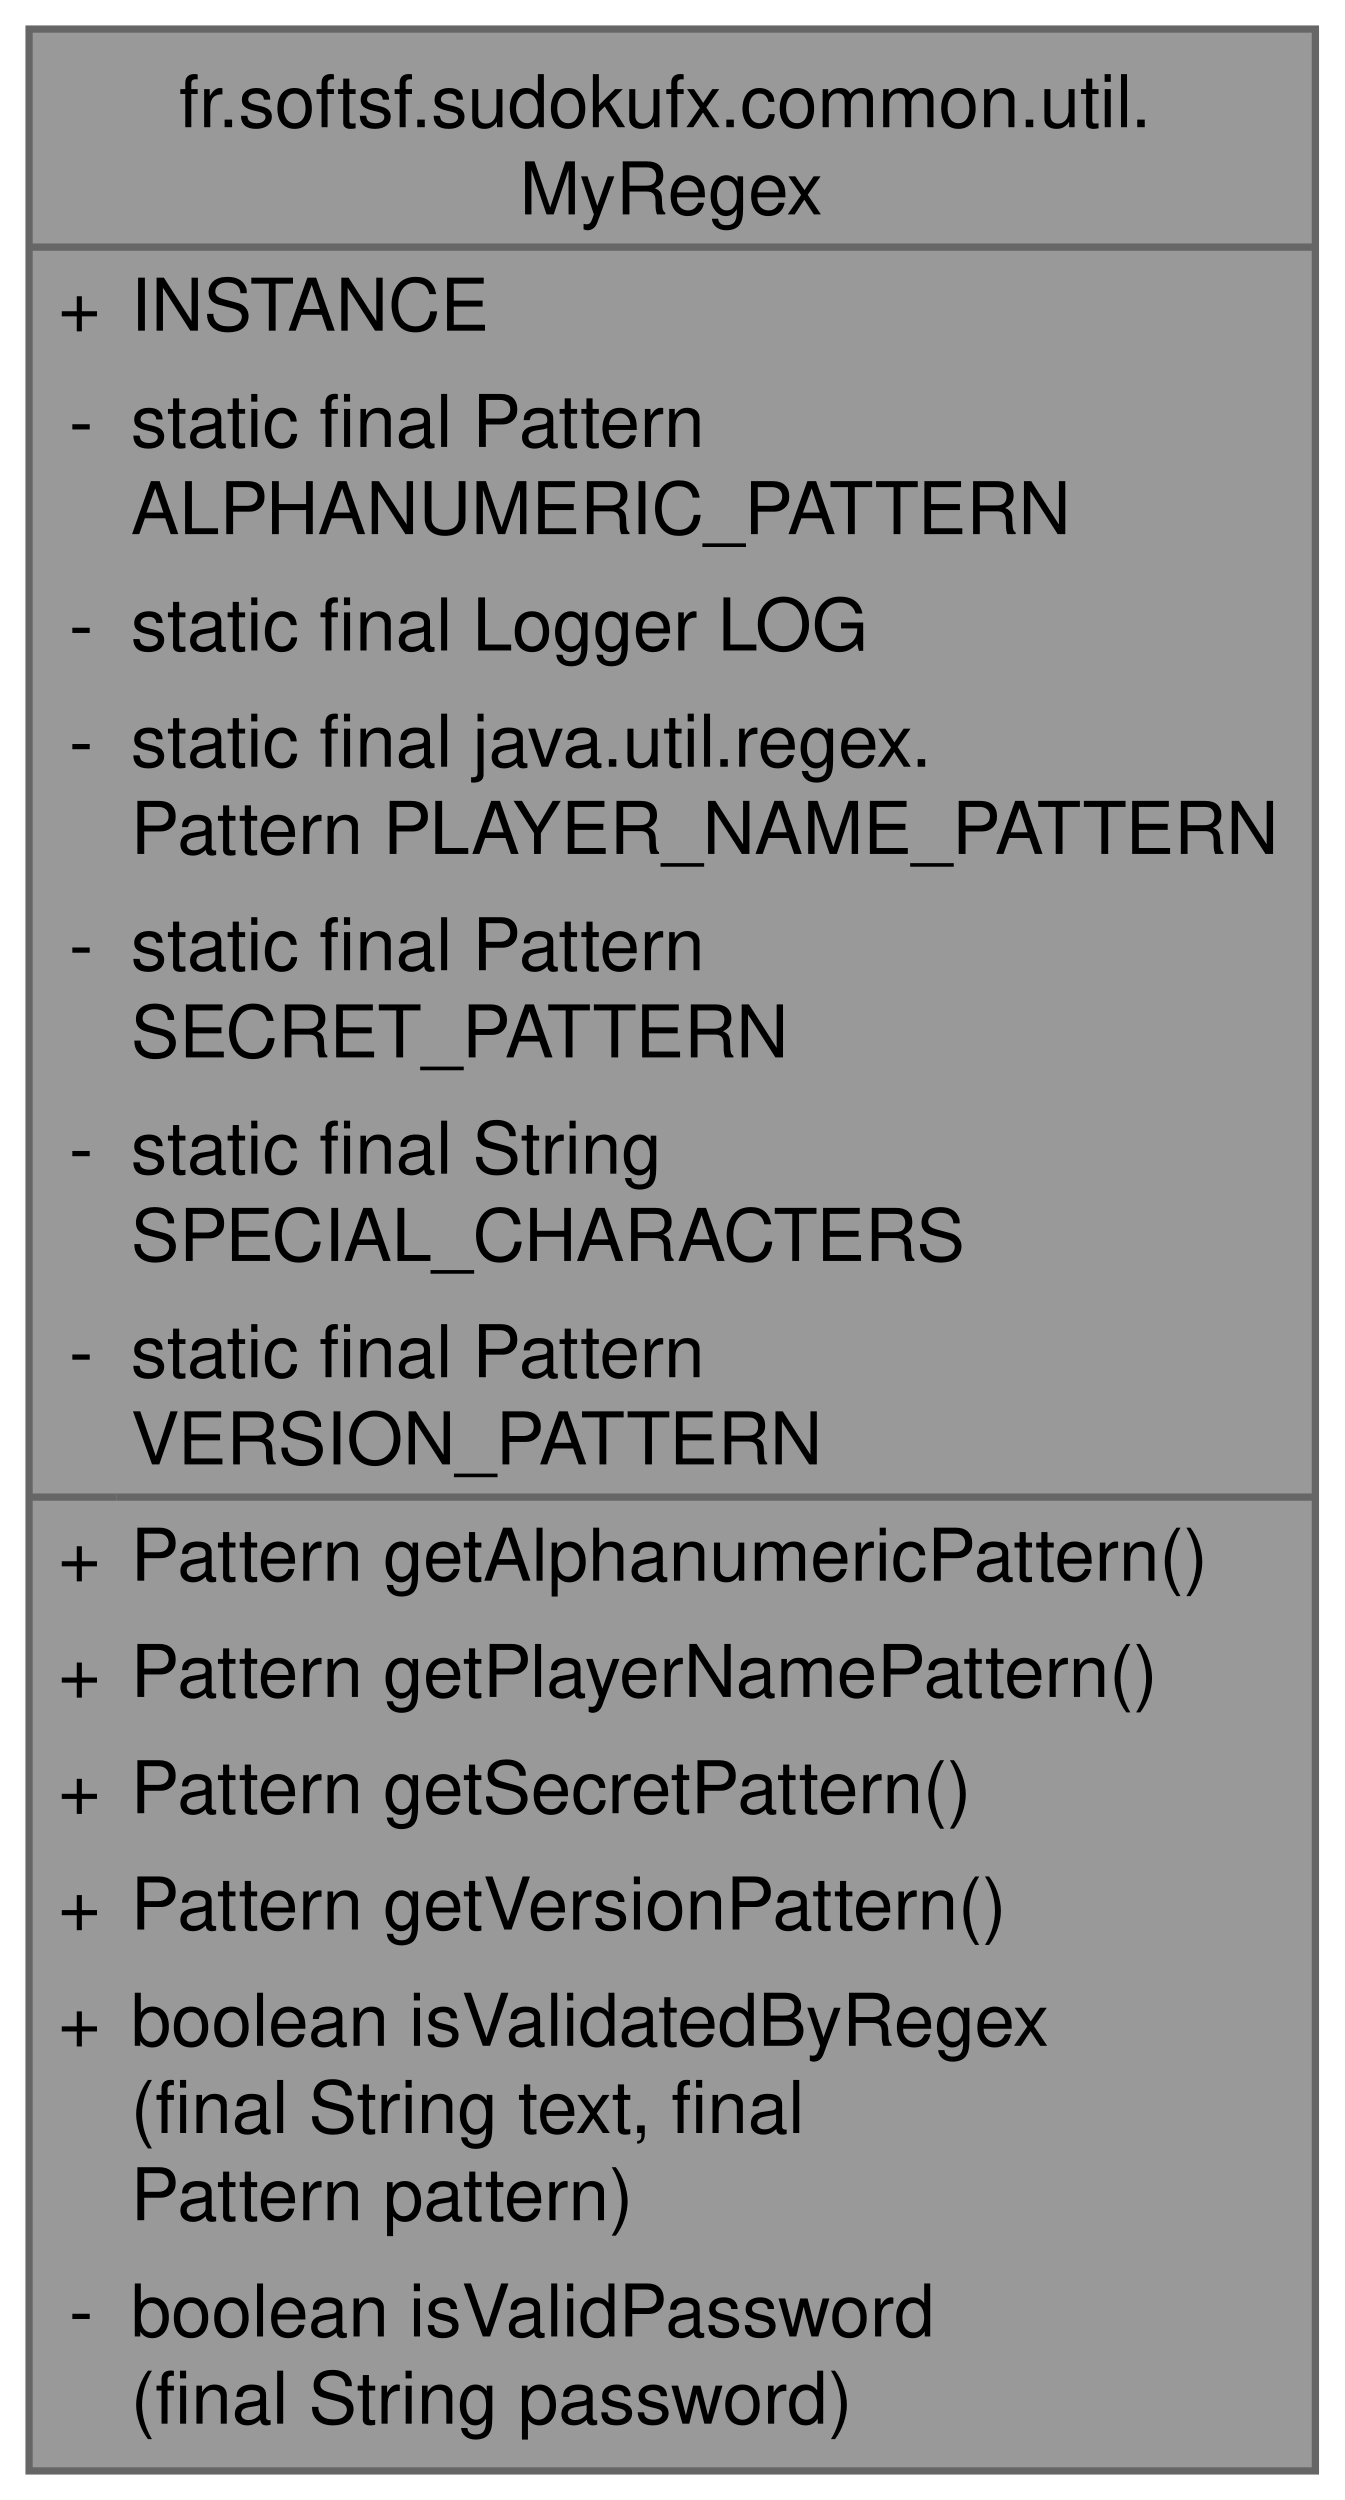
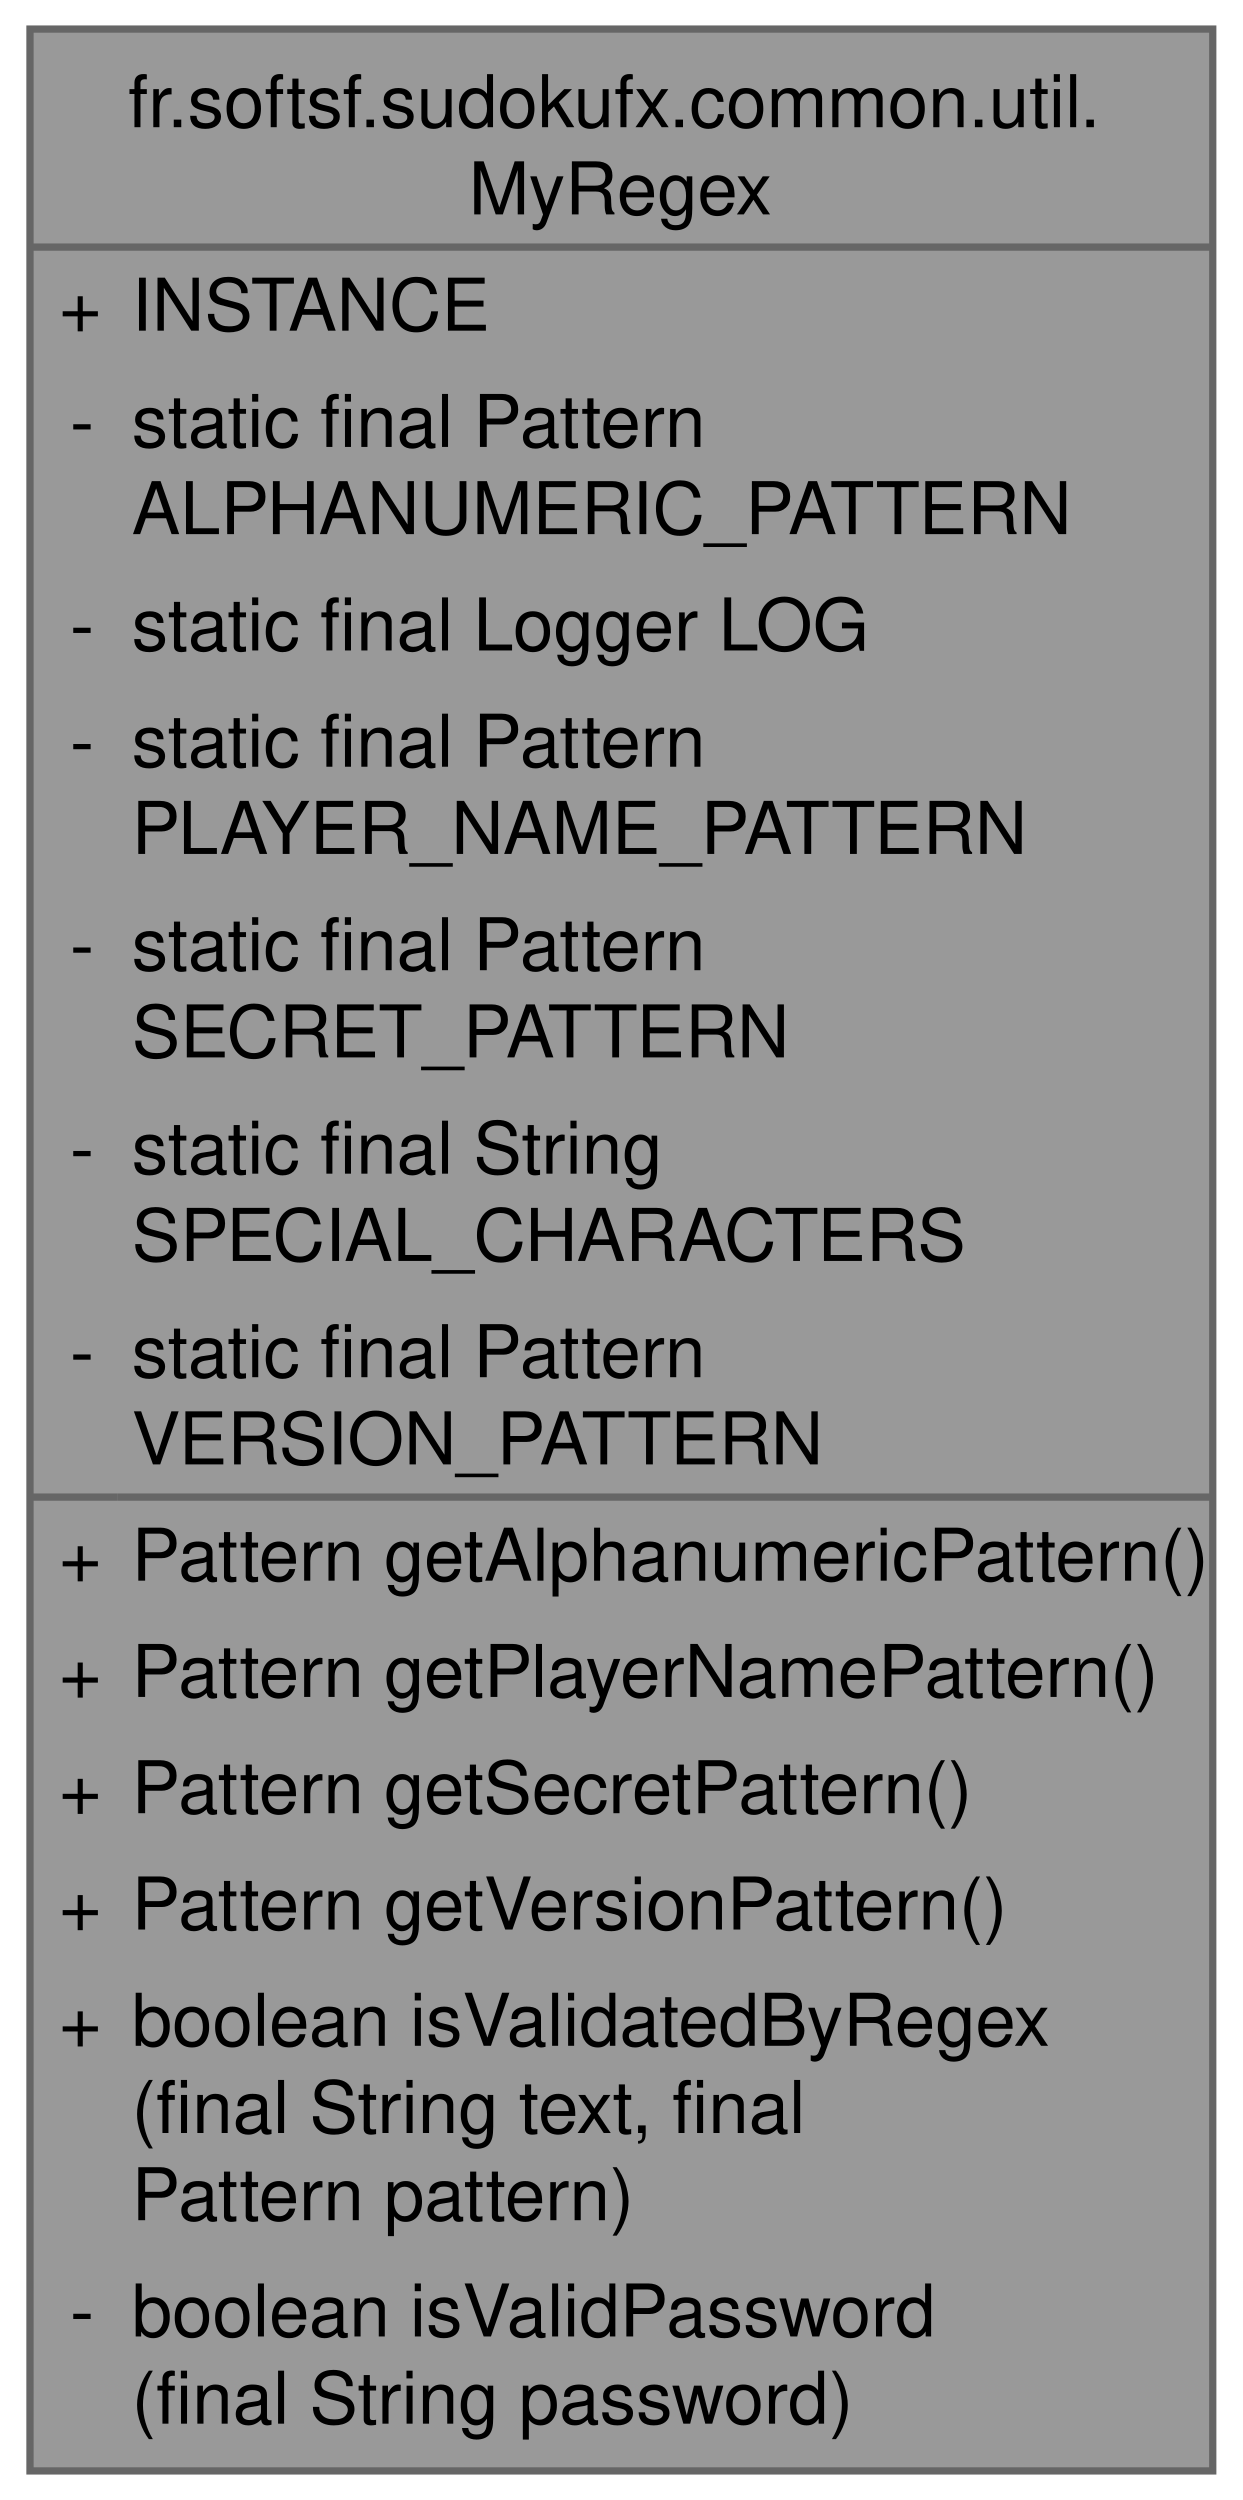
- <svg xmlns="http://www.w3.org/2000/svg" xmlns:xlink="http://www.w3.org/1999/xlink" width="185pt" height="344pt" viewBox="0.00 0.00 185.00 344.00">
-   <g id="page0,1_graph0" class="graph" transform="scale(1 1) rotate(0) translate(4 340)">
+ <svg xmlns="http://www.w3.org/2000/svg" xmlns:xlink="http://www.w3.org/1999/xlink" width="171pt" height="344pt" viewBox="0.00 0.00 170.75 344.00">
+   <g id="graph0" class="graph" transform="scale(1 1) rotate(0) translate(4 340)">
    <g id="Node000001" class="node">
      <g id="a_Node000001">
        <a xlink:title="Utility class for managing and validating text against precompiled regular expressions.">
-           <polygon fill="#999999" stroke="none" points="177,-336 0,-336 0,0 177,0 177,-336" />
-           <text text-anchor="start" x="20.62" y="-322.5" font-family="Helvetica,sans-Serif" font-size="10.00">fr.softsf.sudokufx.common.util.</text>
-           <text text-anchor="start" x="67.5" y="-310.5" font-family="Helvetica,sans-Serif" font-size="10.00">MyRegex</text>
+           <polygon fill="#999999" stroke="none" points="162.75,-336 0,-336 0,0 162.75,0 162.75,-336" />
+           <text text-anchor="start" x="13.5" y="-322.5" font-family="Helvetica,sans-Serif" font-size="10.00">fr.softsf.sudokufx.common.util.</text>
+           <text text-anchor="start" x="60.38" y="-310.5" font-family="Helvetica,sans-Serif" font-size="10.00">MyRegex</text>
          <text text-anchor="start" x="4" y="-294.5" font-family="Helvetica,sans-Serif" font-size="10.00">+</text>
          <text text-anchor="start" x="14" y="-294.5" font-family="Helvetica,sans-Serif" font-size="10.00">INSTANCE</text>
          <text text-anchor="start" x="5.5" y="-278.5" font-family="Helvetica,sans-Serif" font-size="10.00">-</text>
          <text text-anchor="start" x="14" y="-278.5" font-family="Helvetica,sans-Serif" font-size="10.00">static final Pattern</text>
          <text text-anchor="start" x="14" y="-266.5" font-family="Helvetica,sans-Serif" font-size="10.00"> ALPHANUMERIC_PATTERN</text>
          <text text-anchor="start" x="5.5" y="-250.5" font-family="Helvetica,sans-Serif" font-size="10.00">-</text>
          <text text-anchor="start" x="14" y="-250.5" font-family="Helvetica,sans-Serif" font-size="10.00">static final Logger LOG</text>
          <text text-anchor="start" x="5.5" y="-234.5" font-family="Helvetica,sans-Serif" font-size="10.00">-</text>
-           <text text-anchor="start" x="14" y="-234.5" font-family="Helvetica,sans-Serif" font-size="10.00">static final java.util.regex.</text>
-           <text text-anchor="start" x="14" y="-222.5" font-family="Helvetica,sans-Serif" font-size="10.00">Pattern PLAYER_NAME_PATTERN</text>
+           <text text-anchor="start" x="14" y="-234.5" font-family="Helvetica,sans-Serif" font-size="10.00">static final Pattern</text>
+           <text text-anchor="start" x="14" y="-222.5" font-family="Helvetica,sans-Serif" font-size="10.00"> PLAYER_NAME_PATTERN</text>
          <text text-anchor="start" x="5.5" y="-206.5" font-family="Helvetica,sans-Serif" font-size="10.00">-</text>
          <text text-anchor="start" x="14" y="-206.5" font-family="Helvetica,sans-Serif" font-size="10.00">static final Pattern</text>
          <text text-anchor="start" x="14" y="-194.5" font-family="Helvetica,sans-Serif" font-size="10.00"> SECRET_PATTERN</text>
          <text text-anchor="start" x="5.5" y="-178.5" font-family="Helvetica,sans-Serif" font-size="10.00">-</text>
          <text text-anchor="start" x="14" y="-178.5" font-family="Helvetica,sans-Serif" font-size="10.00">static final String</text>
          <text text-anchor="start" x="14" y="-166.5" font-family="Helvetica,sans-Serif" font-size="10.00"> SPECIAL_CHARACTERS</text>
          <text text-anchor="start" x="5.5" y="-150.5" font-family="Helvetica,sans-Serif" font-size="10.00">-</text>
          <text text-anchor="start" x="14" y="-150.5" font-family="Helvetica,sans-Serif" font-size="10.00">static final Pattern</text>
          <text text-anchor="start" x="14" y="-138.5" font-family="Helvetica,sans-Serif" font-size="10.00"> VERSION_PATTERN</text>
          <text text-anchor="start" x="4" y="-122.5" font-family="Helvetica,sans-Serif" font-size="10.00">+</text>
          <text text-anchor="start" x="14" y="-122.5" font-family="Helvetica,sans-Serif" font-size="10.00">Pattern getAlphanumericPattern()</text>
          <text text-anchor="start" x="4" y="-106.5" font-family="Helvetica,sans-Serif" font-size="10.00">+</text>
          <text text-anchor="start" x="14" y="-106.5" font-family="Helvetica,sans-Serif" font-size="10.00">Pattern getPlayerNamePattern()</text>
          <text text-anchor="start" x="4" y="-90.5" font-family="Helvetica,sans-Serif" font-size="10.00">+</text>
          <text text-anchor="start" x="14" y="-90.5" font-family="Helvetica,sans-Serif" font-size="10.00">Pattern getSecretPattern()</text>
          <text text-anchor="start" x="4" y="-74.5" font-family="Helvetica,sans-Serif" font-size="10.00">+</text>
          <text text-anchor="start" x="14" y="-74.5" font-family="Helvetica,sans-Serif" font-size="10.00">Pattern getVersionPattern()</text>
          <text text-anchor="start" x="4" y="-58.5" font-family="Helvetica,sans-Serif" font-size="10.00">+</text>
          <text text-anchor="start" x="14" y="-58.5" font-family="Helvetica,sans-Serif" font-size="10.00">boolean isValidatedByRegex</text>
          <text text-anchor="start" x="14" y="-46.5" font-family="Helvetica,sans-Serif" font-size="10.00">(final String text, final</text>
          <text text-anchor="start" x="14" y="-34.5" font-family="Helvetica,sans-Serif" font-size="10.00"> Pattern pattern)</text>
          <text text-anchor="start" x="5.5" y="-18.5" font-family="Helvetica,sans-Serif" font-size="10.00">-</text>
          <text text-anchor="start" x="14" y="-18.5" font-family="Helvetica,sans-Serif" font-size="10.00">boolean isValidPassword</text>
          <text text-anchor="start" x="14" y="-6.5" font-family="Helvetica,sans-Serif" font-size="10.00">(final String password)</text>
-           <polygon fill="#666666" stroke="#666666" points="0,-306 0,-306 177,-306 177,-306 0,-306" />
+           <polygon fill="#666666" stroke="#666666" points="0,-306 0,-306 162.75,-306 162.75,-306 0,-306" />
          <polygon fill="#666666" stroke="#666666" points="0,-134 0,-134 12,-134 12,-134 0,-134" />
-           <polygon fill="#666666" stroke="#666666" points="12,-134 12,-134 177,-134 177,-134 12,-134" />
-           <polygon fill="none" stroke="#666666" points="0,0 0,-336 177,-336 177,0 0,0" />
+           <polygon fill="#666666" stroke="#666666" points="12,-134 12,-134 162.75,-134 162.75,-134 12,-134" />
+           <polygon fill="none" stroke="#666666" points="0,0 0,-336 162.75,-336 162.75,0 0,0" />
        </a>
      </g>
    </g>
  </g>
</svg>
